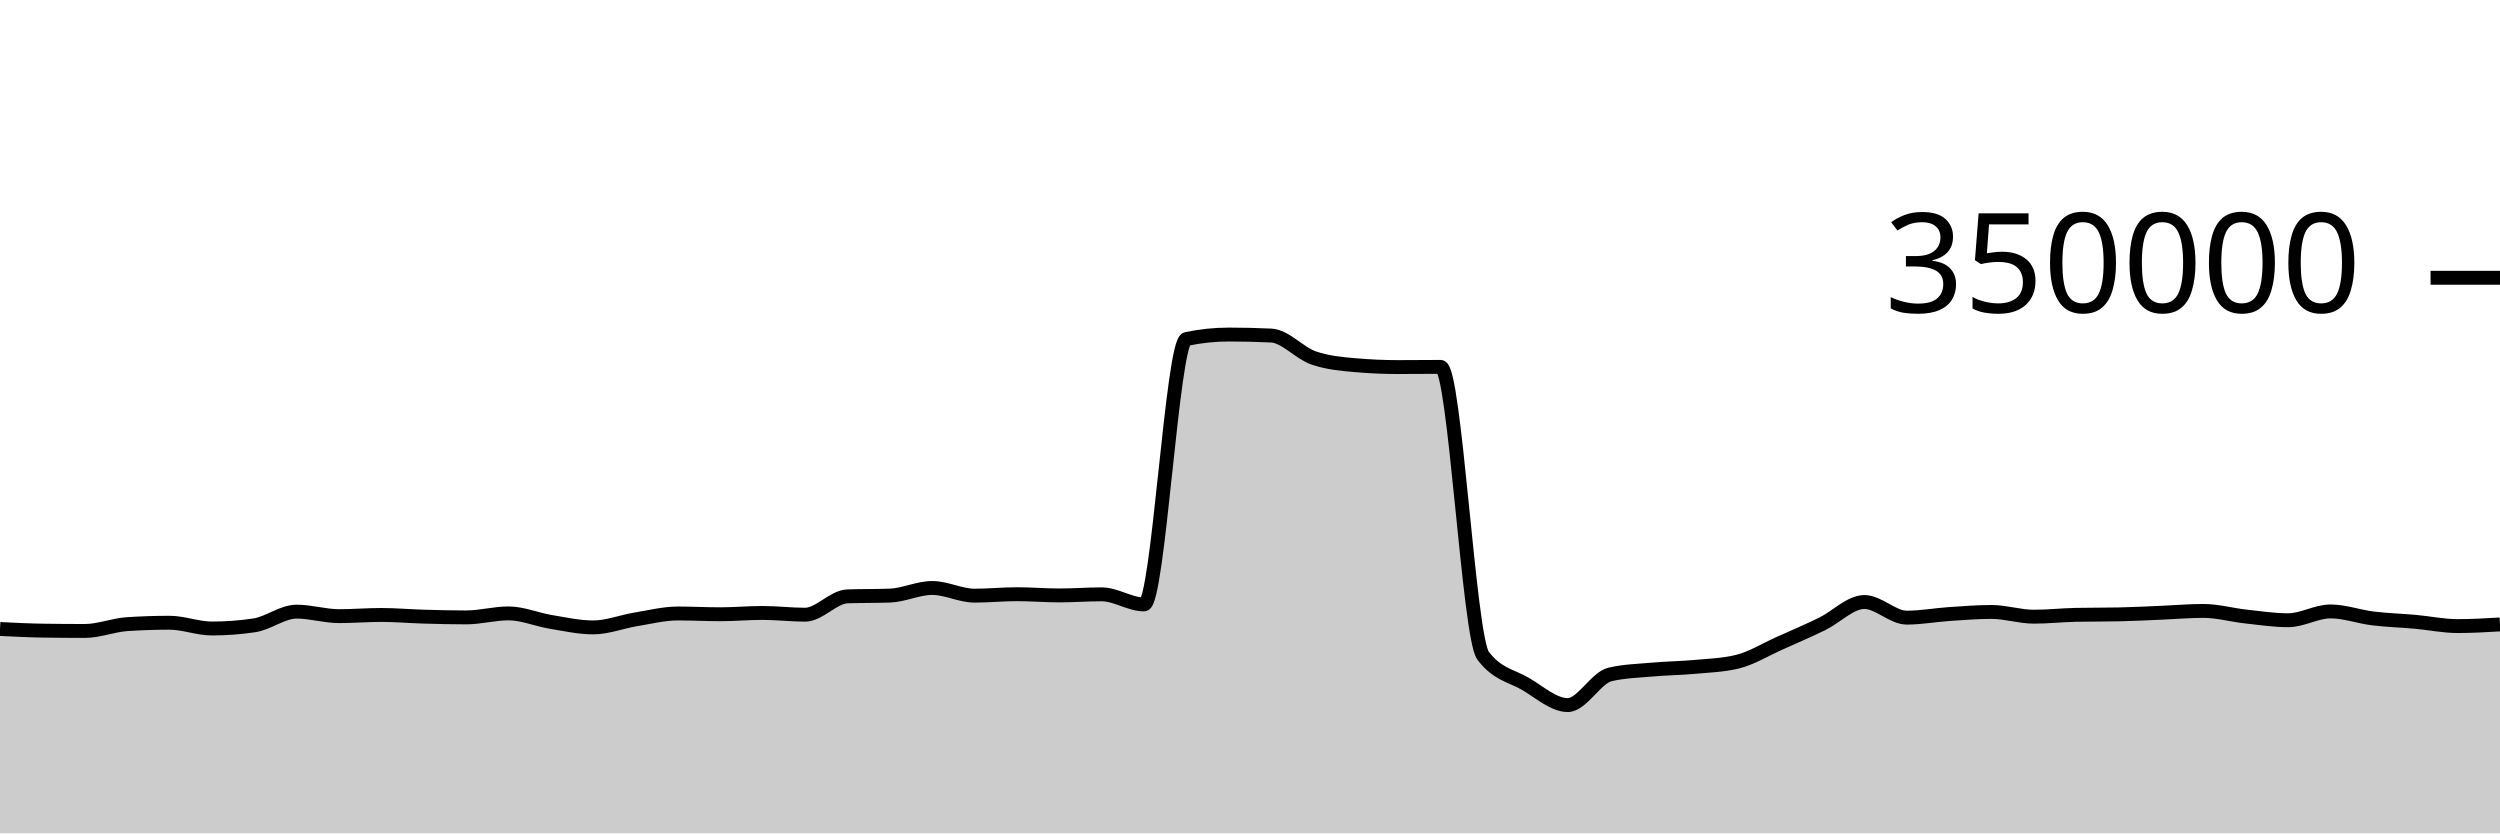
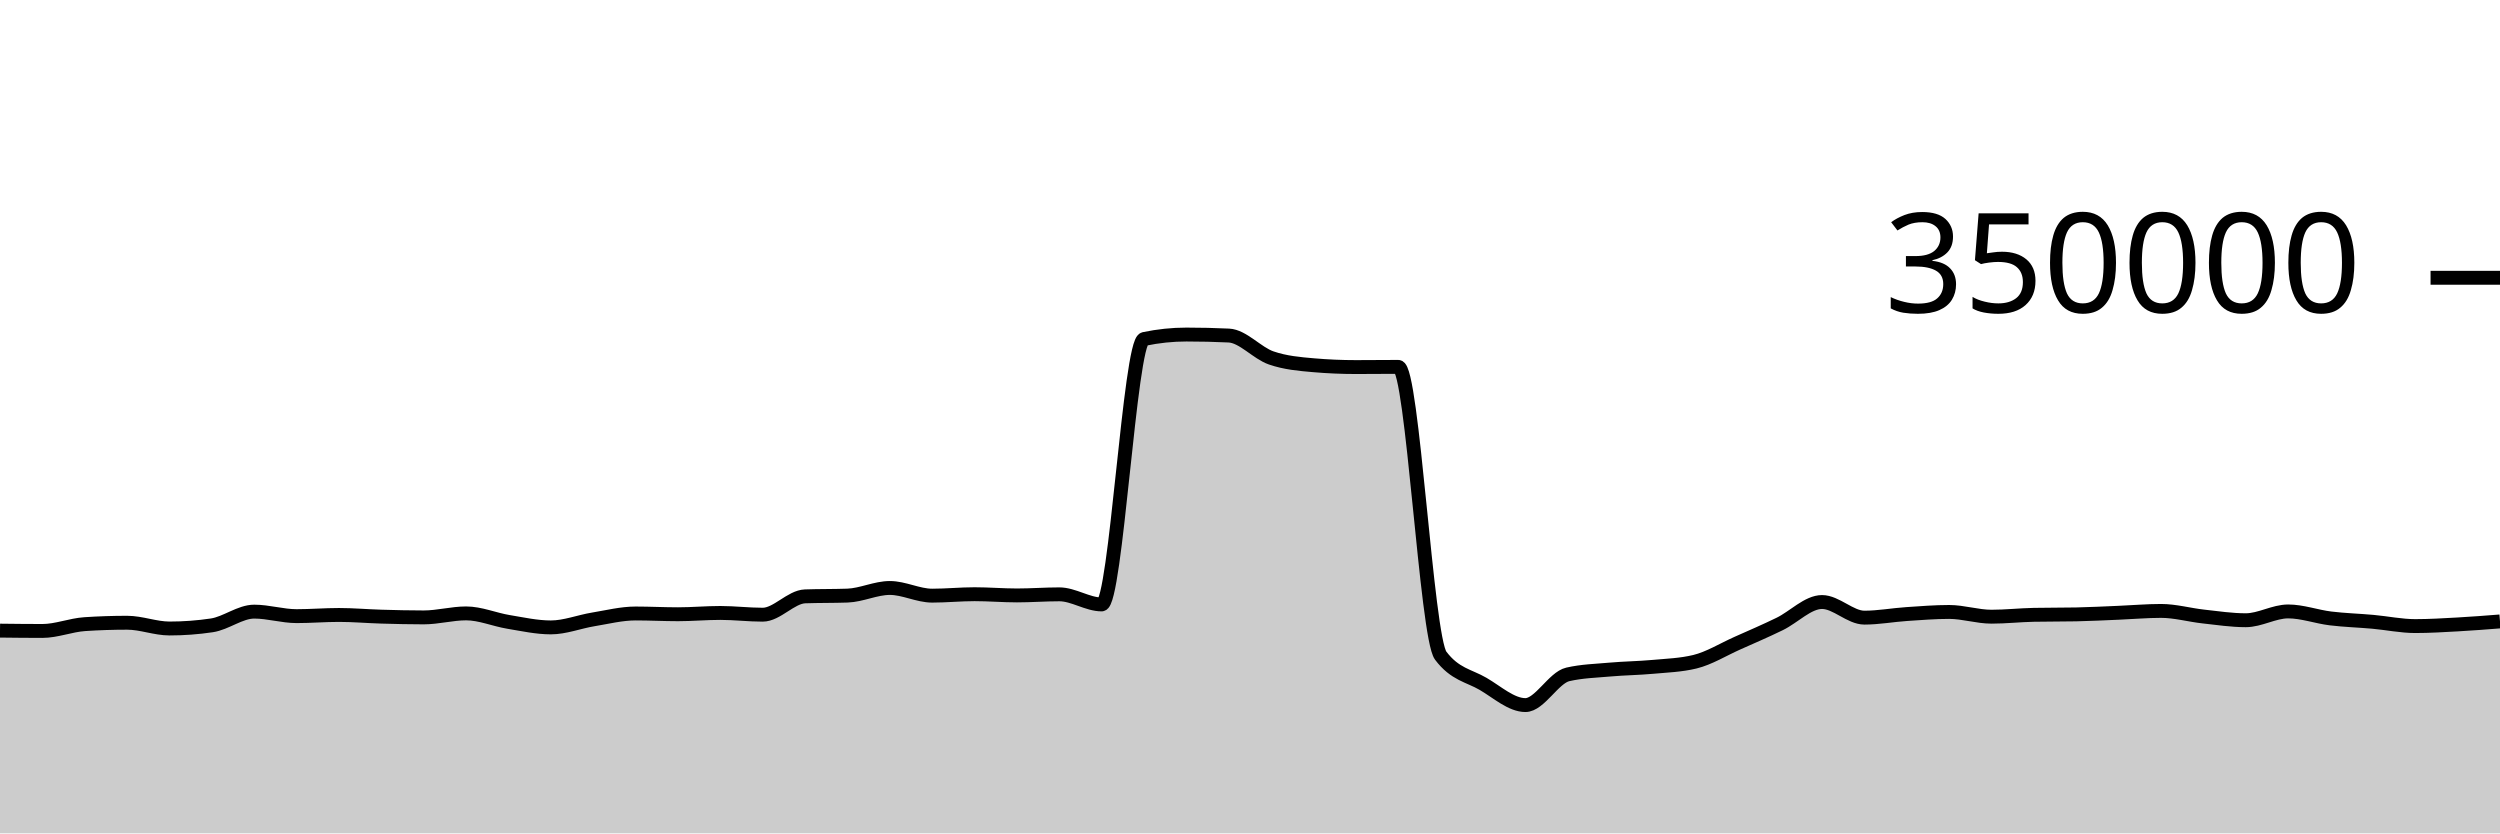
<svg xmlns="http://www.w3.org/2000/svg" viewBox="0 0 180 60">
  <g transform="translate(0,20)">
-     <path class="area" fill="rgba(0, 0, 0, 0.2)" d="M0,25.286C1.017,25.338,2.034,25.39,3.051,25.405C4.068,25.421,5.085,25.429,6.102,25.429C7.119,25.429,8.136,25.006,9.153,24.938C10.169,24.871,11.186,24.837,12.203,24.837C13.22,24.837,14.237,25.252,15.254,25.252C16.271,25.252,17.288,25.177,18.305,25.025C19.322,24.873,20.339,24.037,21.356,24.037C22.373,24.037,23.39,24.362,24.407,24.362C25.424,24.362,26.441,24.277,27.458,24.277C28.475,24.277,29.492,24.369,30.508,24.398C31.525,24.427,32.542,24.453,33.559,24.453C34.576,24.453,35.593,24.164,36.61,24.164C37.627,24.164,38.644,24.609,39.661,24.777C40.678,24.945,41.695,25.173,42.712,25.173C43.729,25.173,44.746,24.764,45.763,24.597C46.78,24.43,47.797,24.171,48.814,24.171C49.831,24.171,50.847,24.226,51.864,24.226C52.881,24.226,53.898,24.132,54.915,24.132C55.932,24.132,56.949,24.258,57.966,24.258C58.983,24.258,60,22.974,61.017,22.938C62.034,22.902,63.051,22.92,64.068,22.883C65.085,22.847,66.102,22.334,67.119,22.334C68.136,22.334,69.153,22.887,70.169,22.887C71.186,22.887,72.203,22.783,73.22,22.783C74.237,22.783,75.254,22.871,76.271,22.871C77.288,22.871,78.305,22.792,79.322,22.792C80.339,22.792,81.356,23.519,82.373,23.519C83.39,23.519,84.407,4.62,85.424,4.407C86.441,4.194,87.458,4.087,88.475,4.087C89.492,4.087,90.508,4.111,91.525,4.159C92.542,4.207,93.559,5.421,94.576,5.771C95.593,6.122,96.61,6.209,97.627,6.297C98.644,6.385,99.661,6.429,100.678,6.429C101.695,6.429,102.712,6.415,103.729,6.415C104.746,6.415,105.763,25.85,106.78,27.205C107.797,28.56,108.814,28.644,109.831,29.237C110.847,29.831,111.864,30.766,112.881,30.766C113.898,30.766,114.915,28.788,115.932,28.556C116.949,28.323,117.966,28.297,118.983,28.207C120,28.117,121.017,28.109,122.034,28.015C123.051,27.922,124.068,27.892,125.085,27.645C126.102,27.398,127.119,26.764,128.136,26.311C129.153,25.858,130.169,25.421,131.186,24.926C132.203,24.432,133.22,23.345,134.237,23.345C135.254,23.345,136.271,24.47,137.288,24.47C138.305,24.47,139.322,24.279,140.339,24.211C141.356,24.143,142.373,24.06,143.39,24.06C144.407,24.06,145.424,24.402,146.441,24.402C147.458,24.402,148.475,24.287,149.492,24.267C150.508,24.246,151.525,24.257,152.542,24.236C153.559,24.216,154.576,24.161,155.593,24.119C156.61,24.078,157.627,23.986,158.644,23.986C159.661,23.986,160.678,24.277,161.695,24.389C162.712,24.501,163.729,24.657,164.746,24.657C165.763,24.657,166.78,24.023,167.797,24.023C168.814,24.023,169.831,24.402,170.847,24.527C171.864,24.651,172.881,24.678,173.898,24.77C174.915,24.862,175.932,25.078,176.949,25.078C177.966,25.078,178.983,25.019,180,24.959L180,40C178.983,40,177.966,40,176.949,40C175.932,40,174.915,40,173.898,40C172.881,40,171.864,40,170.847,40C169.831,40,168.814,40,167.797,40C166.78,40,165.763,40,164.746,40C163.729,40,162.712,40,161.695,40C160.678,40,159.661,40,158.644,40C157.627,40,156.61,40,155.593,40C154.576,40,153.559,40,152.542,40C151.525,40,150.508,40,149.492,40C148.475,40,147.458,40,146.441,40C145.424,40,144.407,40,143.39,40C142.373,40,141.356,40,140.339,40C139.322,40,138.305,40,137.288,40C136.271,40,135.254,40,134.237,40C133.22,40,132.203,40,131.186,40C130.169,40,129.153,40,128.136,40C127.119,40,126.102,40,125.085,40C124.068,40,123.051,40,122.034,40C121.017,40,120,40,118.983,40C117.966,40,116.949,40,115.932,40C114.915,40,113.898,40,112.881,40C111.864,40,110.847,40,109.831,40C108.814,40,107.797,40,106.78,40C105.763,40,104.746,40,103.729,40C102.712,40,101.695,40,100.678,40C99.661,40,98.644,40,97.627,40C96.61,40,95.593,40,94.576,40C93.559,40,92.542,40,91.525,40C90.508,40,89.492,40,88.475,40C87.458,40,86.441,40,85.424,40C84.407,40,83.39,40,82.373,40C81.356,40,80.339,40,79.322,40C78.305,40,77.288,40,76.271,40C75.254,40,74.237,40,73.22,40C72.203,40,71.186,40,70.169,40C69.153,40,68.136,40,67.119,40C66.102,40,65.085,40,64.068,40C63.051,40,62.034,40,61.017,40C60,40,58.983,40,57.966,40C56.949,40,55.932,40,54.915,40C53.898,40,52.881,40,51.864,40C50.847,40,49.831,40,48.814,40C47.797,40,46.78,40,45.763,40C44.746,40,43.729,40,42.712,40C41.695,40,40.678,40,39.661,40C38.644,40,37.627,40,36.61,40C35.593,40,34.576,40,33.559,40C32.542,40,31.525,40,30.508,40C29.492,40,28.475,40,27.458,40C26.441,40,25.424,40,24.407,40C23.39,40,22.373,40,21.356,40C20.339,40,19.322,40,18.305,40C17.288,40,16.271,40,15.254,40C14.237,40,13.22,40,12.203,40C11.186,40,10.169,40,9.153,40C8.136,40,7.119,40,6.102,40C5.085,40,4.068,40,3.051,40C2.034,40,1.017,40,0,40Z" />
-     <path class="line" stroke="black" fill="none" d="M0,25.286C1.017,25.338,2.034,25.39,3.051,25.405C4.068,25.421,5.085,25.429,6.102,25.429C7.119,25.429,8.136,25.006,9.153,24.938C10.169,24.871,11.186,24.837,12.203,24.837C13.22,24.837,14.237,25.252,15.254,25.252C16.271,25.252,17.288,25.177,18.305,25.025C19.322,24.873,20.339,24.037,21.356,24.037C22.373,24.037,23.39,24.362,24.407,24.362C25.424,24.362,26.441,24.277,27.458,24.277C28.475,24.277,29.492,24.369,30.508,24.398C31.525,24.427,32.542,24.453,33.559,24.453C34.576,24.453,35.593,24.164,36.61,24.164C37.627,24.164,38.644,24.609,39.661,24.777C40.678,24.945,41.695,25.173,42.712,25.173C43.729,25.173,44.746,24.764,45.763,24.597C46.78,24.43,47.797,24.171,48.814,24.171C49.831,24.171,50.847,24.226,51.864,24.226C52.881,24.226,53.898,24.132,54.915,24.132C55.932,24.132,56.949,24.258,57.966,24.258C58.983,24.258,60,22.974,61.017,22.938C62.034,22.902,63.051,22.92,64.068,22.883C65.085,22.847,66.102,22.334,67.119,22.334C68.136,22.334,69.153,22.887,70.169,22.887C71.186,22.887,72.203,22.783,73.22,22.783C74.237,22.783,75.254,22.871,76.271,22.871C77.288,22.871,78.305,22.792,79.322,22.792C80.339,22.792,81.356,23.519,82.373,23.519C83.39,23.519,84.407,4.62,85.424,4.407C86.441,4.194,87.458,4.087,88.475,4.087C89.492,4.087,90.508,4.111,91.525,4.159C92.542,4.207,93.559,5.421,94.576,5.771C95.593,6.122,96.61,6.209,97.627,6.297C98.644,6.385,99.661,6.429,100.678,6.429C101.695,6.429,102.712,6.415,103.729,6.415C104.746,6.415,105.763,25.85,106.78,27.205C107.797,28.56,108.814,28.644,109.831,29.237C110.847,29.831,111.864,30.766,112.881,30.766C113.898,30.766,114.915,28.788,115.932,28.556C116.949,28.323,117.966,28.297,118.983,28.207C120,28.117,121.017,28.109,122.034,28.015C123.051,27.922,124.068,27.892,125.085,27.645C126.102,27.398,127.119,26.764,128.136,26.311C129.153,25.858,130.169,25.421,131.186,24.926C132.203,24.432,133.22,23.345,134.237,23.345C135.254,23.345,136.271,24.47,137.288,24.47C138.305,24.47,139.322,24.279,140.339,24.211C141.356,24.143,142.373,24.06,143.39,24.06C144.407,24.06,145.424,24.402,146.441,24.402C147.458,24.402,148.475,24.287,149.492,24.267C150.508,24.246,151.525,24.257,152.542,24.236C153.559,24.216,154.576,24.161,155.593,24.119C156.61,24.078,157.627,23.986,158.644,23.986C159.661,23.986,160.678,24.277,161.695,24.389C162.712,24.501,163.729,24.657,164.746,24.657C165.763,24.657,166.78,24.023,167.797,24.023C168.814,24.023,169.831,24.402,170.847,24.527C171.864,24.651,172.881,24.678,173.898,24.77C174.915,24.862,175.932,25.078,176.949,25.078C177.966,25.078,178.983,25.019,180,24.959" />
+     <path class="area" fill="rgba(0, 0, 0, 0.2)" d="M0,25.405C1.017,25.417,2.034,25.429,3.051,25.429C4.068,25.429,5.085,25.006,6.102,24.938C7.119,24.871,8.136,24.837,9.153,24.837C10.169,24.837,11.186,25.252,12.203,25.252C13.22,25.252,14.237,25.177,15.254,25.025C16.271,24.873,17.288,24.037,18.305,24.037C19.322,24.037,20.339,24.362,21.356,24.362C22.373,24.362,23.39,24.277,24.407,24.277C25.424,24.277,26.441,24.369,27.458,24.398C28.475,24.427,29.492,24.453,30.508,24.453C31.525,24.453,32.542,24.164,33.559,24.164C34.576,24.164,35.593,24.609,36.61,24.777C37.627,24.945,38.644,25.173,39.661,25.173C40.678,25.173,41.695,24.764,42.712,24.597C43.729,24.43,44.746,24.171,45.763,24.171C46.78,24.171,47.797,24.226,48.814,24.226C49.831,24.226,50.847,24.132,51.864,24.132C52.881,24.132,53.898,24.258,54.915,24.258C55.932,24.258,56.949,22.974,57.966,22.938C58.983,22.902,60,22.92,61.017,22.883C62.034,22.847,63.051,22.334,64.068,22.334C65.085,22.334,66.102,22.887,67.119,22.887C68.136,22.887,69.153,22.783,70.169,22.783C71.186,22.783,72.203,22.871,73.22,22.871C74.237,22.871,75.254,22.792,76.271,22.792C77.288,22.792,78.305,23.519,79.322,23.519C80.339,23.519,81.356,4.62,82.373,4.407C83.39,4.194,84.407,4.087,85.424,4.087C86.441,4.087,87.458,4.111,88.475,4.159C89.492,4.207,90.508,5.421,91.525,5.771C92.542,6.122,93.559,6.209,94.576,6.297C95.593,6.385,96.61,6.429,97.627,6.429C98.644,6.429,99.661,6.415,100.678,6.415C101.695,6.415,102.712,25.85,103.729,27.205C104.746,28.56,105.763,28.644,106.78,29.237C107.797,29.831,108.814,30.766,109.831,30.766C110.847,30.766,111.864,28.788,112.881,28.556C113.898,28.323,114.915,28.297,115.932,28.207C116.949,28.117,117.966,28.109,118.983,28.015C120,27.922,121.017,27.892,122.034,27.645C123.051,27.398,124.068,26.764,125.085,26.311C126.102,25.858,127.119,25.421,128.136,24.926C129.153,24.432,130.169,23.345,131.186,23.345C132.203,23.345,133.22,24.47,134.237,24.47C135.254,24.47,136.271,24.279,137.288,24.211C138.305,24.143,139.322,24.06,140.339,24.06C141.356,24.06,142.373,24.402,143.39,24.402C144.407,24.402,145.424,24.287,146.441,24.267C147.458,24.246,148.475,24.257,149.492,24.236C150.508,24.216,151.525,24.161,152.542,24.119C153.559,24.078,154.576,23.986,155.593,23.986C156.61,23.986,157.627,24.277,158.644,24.389C159.661,24.501,160.678,24.657,161.695,24.657C162.712,24.657,163.729,24.023,164.746,24.023C165.763,24.023,166.78,24.402,167.797,24.527C168.814,24.651,169.831,24.678,170.847,24.77C171.864,24.862,172.881,25.078,173.898,25.078C174.915,25.078,175.932,25.015,176.949,24.959C177.966,24.903,178.983,24.823,180,24.743L180,40C178.983,40,177.966,40,176.949,40C175.932,40,174.915,40,173.898,40C172.881,40,171.864,40,170.847,40C169.831,40,168.814,40,167.797,40C166.78,40,165.763,40,164.746,40C163.729,40,162.712,40,161.695,40C160.678,40,159.661,40,158.644,40C157.627,40,156.61,40,155.593,40C154.576,40,153.559,40,152.542,40C151.525,40,150.508,40,149.492,40C148.475,40,147.458,40,146.441,40C145.424,40,144.407,40,143.39,40C142.373,40,141.356,40,140.339,40C139.322,40,138.305,40,137.288,40C136.271,40,135.254,40,134.237,40C133.22,40,132.203,40,131.186,40C130.169,40,129.153,40,128.136,40C127.119,40,126.102,40,125.085,40C124.068,40,123.051,40,122.034,40C121.017,40,120,40,118.983,40C117.966,40,116.949,40,115.932,40C114.915,40,113.898,40,112.881,40C111.864,40,110.847,40,109.831,40C108.814,40,107.797,40,106.78,40C105.763,40,104.746,40,103.729,40C102.712,40,101.695,40,100.678,40C99.661,40,98.644,40,97.627,40C96.61,40,95.593,40,94.576,40C93.559,40,92.542,40,91.525,40C90.508,40,89.492,40,88.475,40C87.458,40,86.441,40,85.424,40C84.407,40,83.39,40,82.373,40C81.356,40,80.339,40,79.322,40C78.305,40,77.288,40,76.271,40C75.254,40,74.237,40,73.22,40C72.203,40,71.186,40,70.169,40C69.153,40,68.136,40,67.119,40C66.102,40,65.085,40,64.068,40C63.051,40,62.034,40,61.017,40C60,40,58.983,40,57.966,40C56.949,40,55.932,40,54.915,40C53.898,40,52.881,40,51.864,40C50.847,40,49.831,40,48.814,40C47.797,40,46.78,40,45.763,40C44.746,40,43.729,40,42.712,40C41.695,40,40.678,40,39.661,40C38.644,40,37.627,40,36.61,40C35.593,40,34.576,40,33.559,40C32.542,40,31.525,40,30.508,40C29.492,40,28.475,40,27.458,40C26.441,40,25.424,40,24.407,40C23.39,40,22.373,40,21.356,40C20.339,40,19.322,40,18.305,40C17.288,40,16.271,40,15.254,40C14.237,40,13.22,40,12.203,40C11.186,40,10.169,40,9.153,40C8.136,40,7.119,40,6.102,40C5.085,40,4.068,40,3.051,40C2.034,40,1.017,40,0,40Z" />
+     <path class="line" stroke="black" fill="none" d="M0,25.405C1.017,25.417,2.034,25.429,3.051,25.429C4.068,25.429,5.085,25.006,6.102,24.938C7.119,24.871,8.136,24.837,9.153,24.837C10.169,24.837,11.186,25.252,12.203,25.252C13.22,25.252,14.237,25.177,15.254,25.025C16.271,24.873,17.288,24.037,18.305,24.037C19.322,24.037,20.339,24.362,21.356,24.362C22.373,24.362,23.39,24.277,24.407,24.277C25.424,24.277,26.441,24.369,27.458,24.398C28.475,24.427,29.492,24.453,30.508,24.453C31.525,24.453,32.542,24.164,33.559,24.164C34.576,24.164,35.593,24.609,36.61,24.777C37.627,24.945,38.644,25.173,39.661,25.173C40.678,25.173,41.695,24.764,42.712,24.597C43.729,24.43,44.746,24.171,45.763,24.171C46.78,24.171,47.797,24.226,48.814,24.226C49.831,24.226,50.847,24.132,51.864,24.132C52.881,24.132,53.898,24.258,54.915,24.258C55.932,24.258,56.949,22.974,57.966,22.938C58.983,22.902,60,22.92,61.017,22.883C62.034,22.847,63.051,22.334,64.068,22.334C65.085,22.334,66.102,22.887,67.119,22.887C68.136,22.887,69.153,22.783,70.169,22.783C71.186,22.783,72.203,22.871,73.22,22.871C74.237,22.871,75.254,22.792,76.271,22.792C77.288,22.792,78.305,23.519,79.322,23.519C80.339,23.519,81.356,4.62,82.373,4.407C83.39,4.194,84.407,4.087,85.424,4.087C86.441,4.087,87.458,4.111,88.475,4.159C89.492,4.207,90.508,5.421,91.525,5.771C92.542,6.122,93.559,6.209,94.576,6.297C95.593,6.385,96.61,6.429,97.627,6.429C98.644,6.429,99.661,6.415,100.678,6.415C101.695,6.415,102.712,25.85,103.729,27.205C104.746,28.56,105.763,28.644,106.78,29.237C107.797,29.831,108.814,30.766,109.831,30.766C110.847,30.766,111.864,28.788,112.881,28.556C113.898,28.323,114.915,28.297,115.932,28.207C116.949,28.117,117.966,28.109,118.983,28.015C120,27.922,121.017,27.892,122.034,27.645C123.051,27.398,124.068,26.764,125.085,26.311C126.102,25.858,127.119,25.421,128.136,24.926C129.153,24.432,130.169,23.345,131.186,23.345C132.203,23.345,133.22,24.47,134.237,24.47C135.254,24.47,136.271,24.279,137.288,24.211C138.305,24.143,139.322,24.06,140.339,24.06C141.356,24.06,142.373,24.402,143.39,24.402C144.407,24.402,145.424,24.287,146.441,24.267C147.458,24.246,148.475,24.257,149.492,24.236C150.508,24.216,151.525,24.161,152.542,24.119C153.559,24.078,154.576,23.986,155.593,23.986C156.61,23.986,157.627,24.277,158.644,24.389C159.661,24.501,160.678,24.657,161.695,24.657C162.712,24.657,163.729,24.023,164.746,24.023C165.763,24.023,166.78,24.402,167.797,24.527C168.814,24.651,169.831,24.678,170.847,24.77C171.864,24.862,172.881,25.078,173.898,25.078C174.915,25.078,175.932,25.015,176.949,24.959C177.966,24.903,178.983,24.823,180,24.743" />
    <path class="axis-ceiling" stroke-width="1" stroke="black" fill="none" d="M175,0L180,0" />
    <text class="axis-ceiling-label" font-family="sans-serif" text-anchor="end" font-size="10px" x="170" y="2.5">350000</text>
  </g>
</svg>
